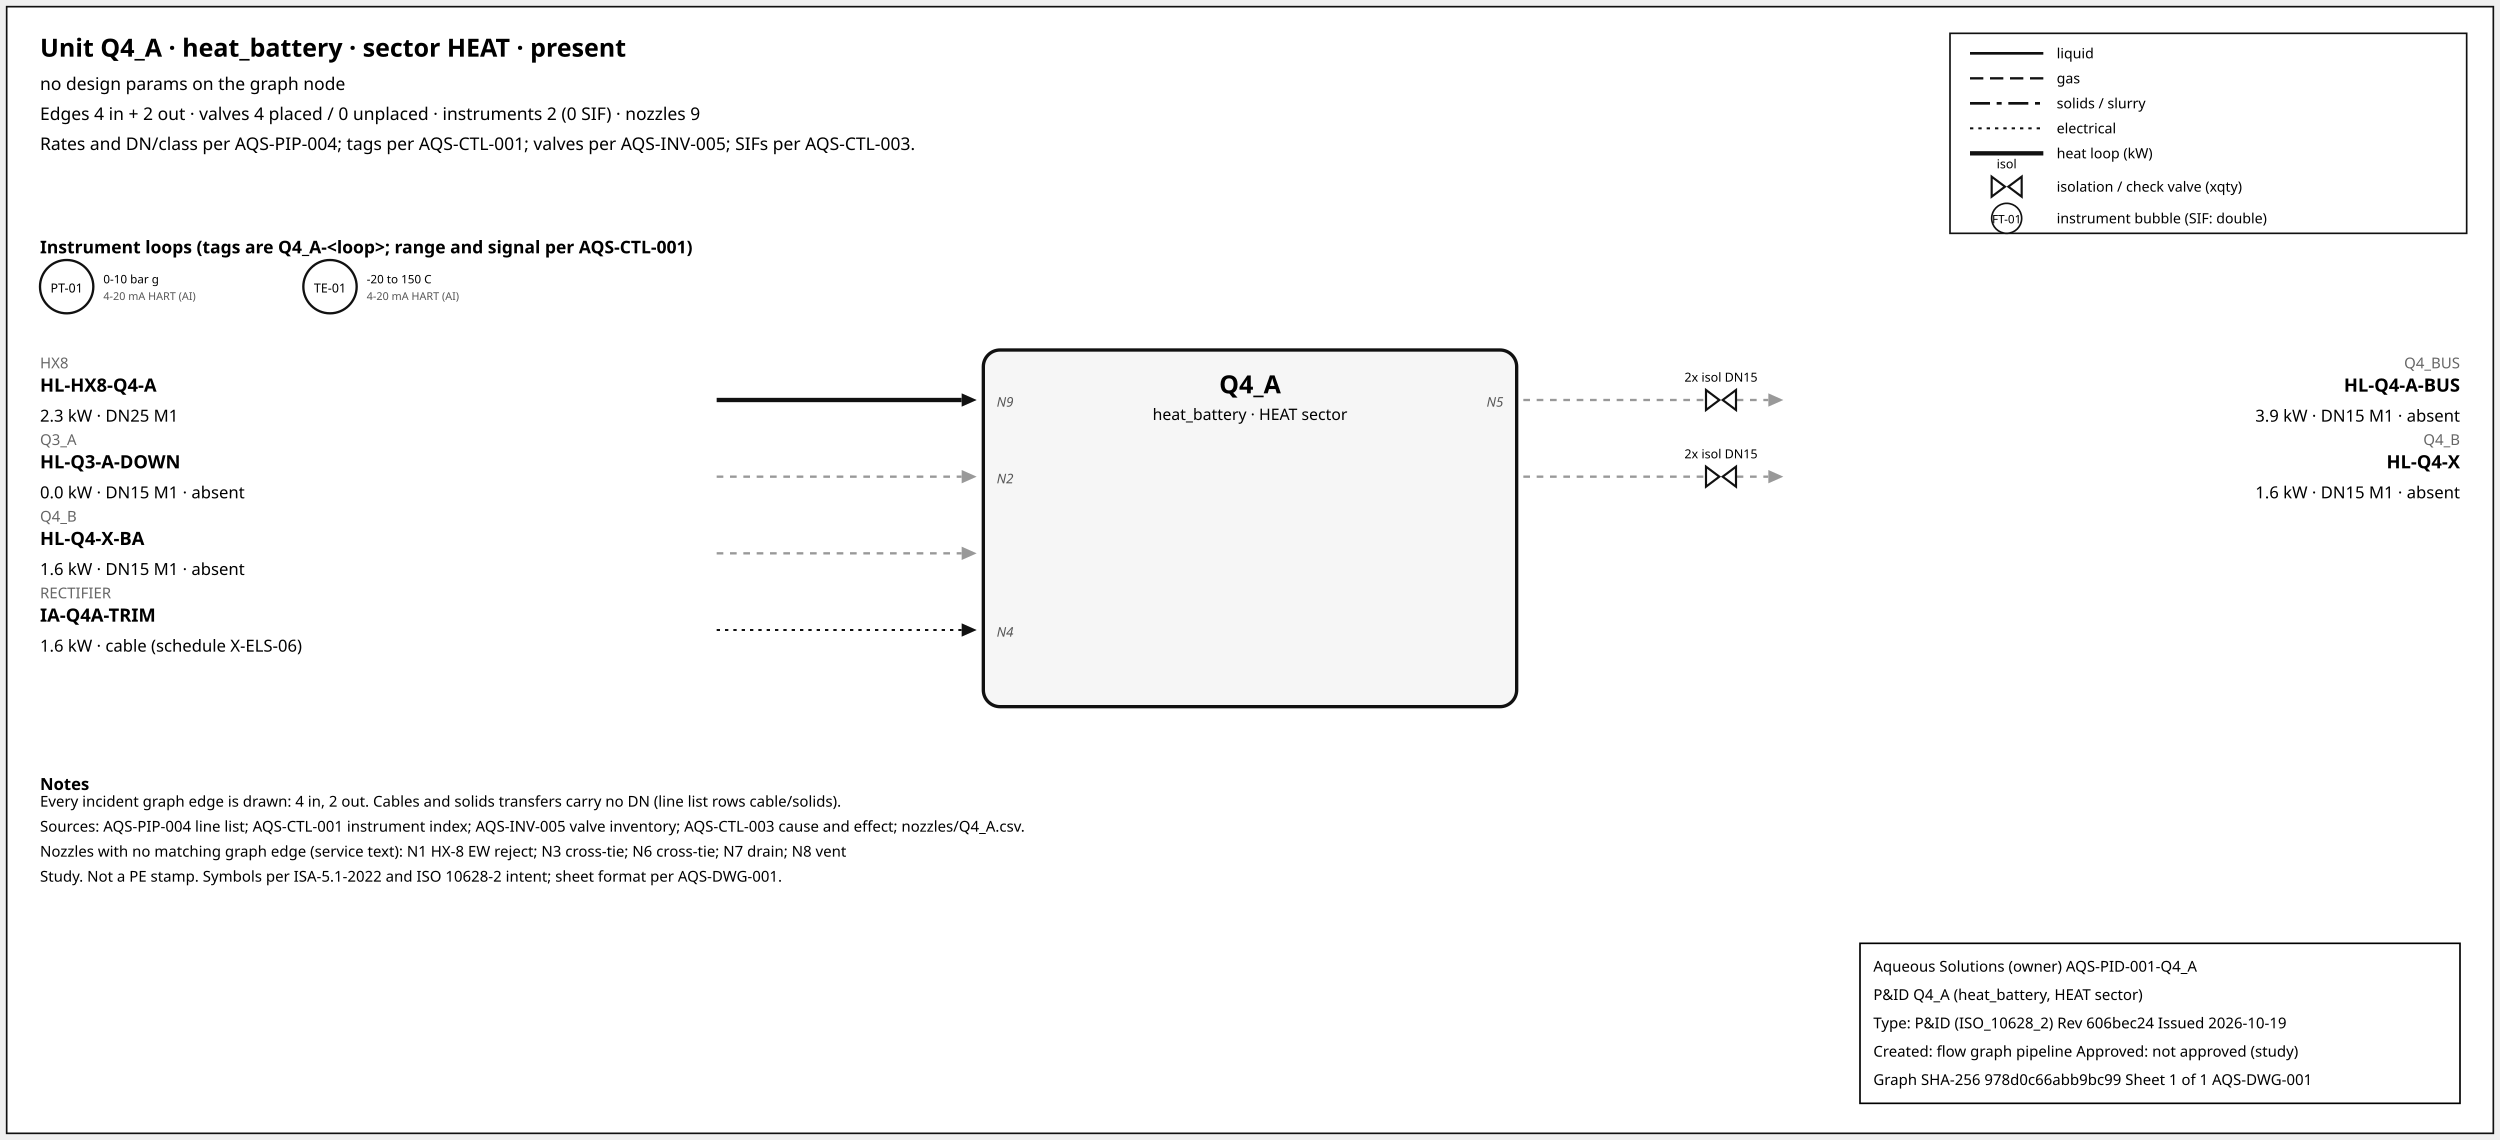
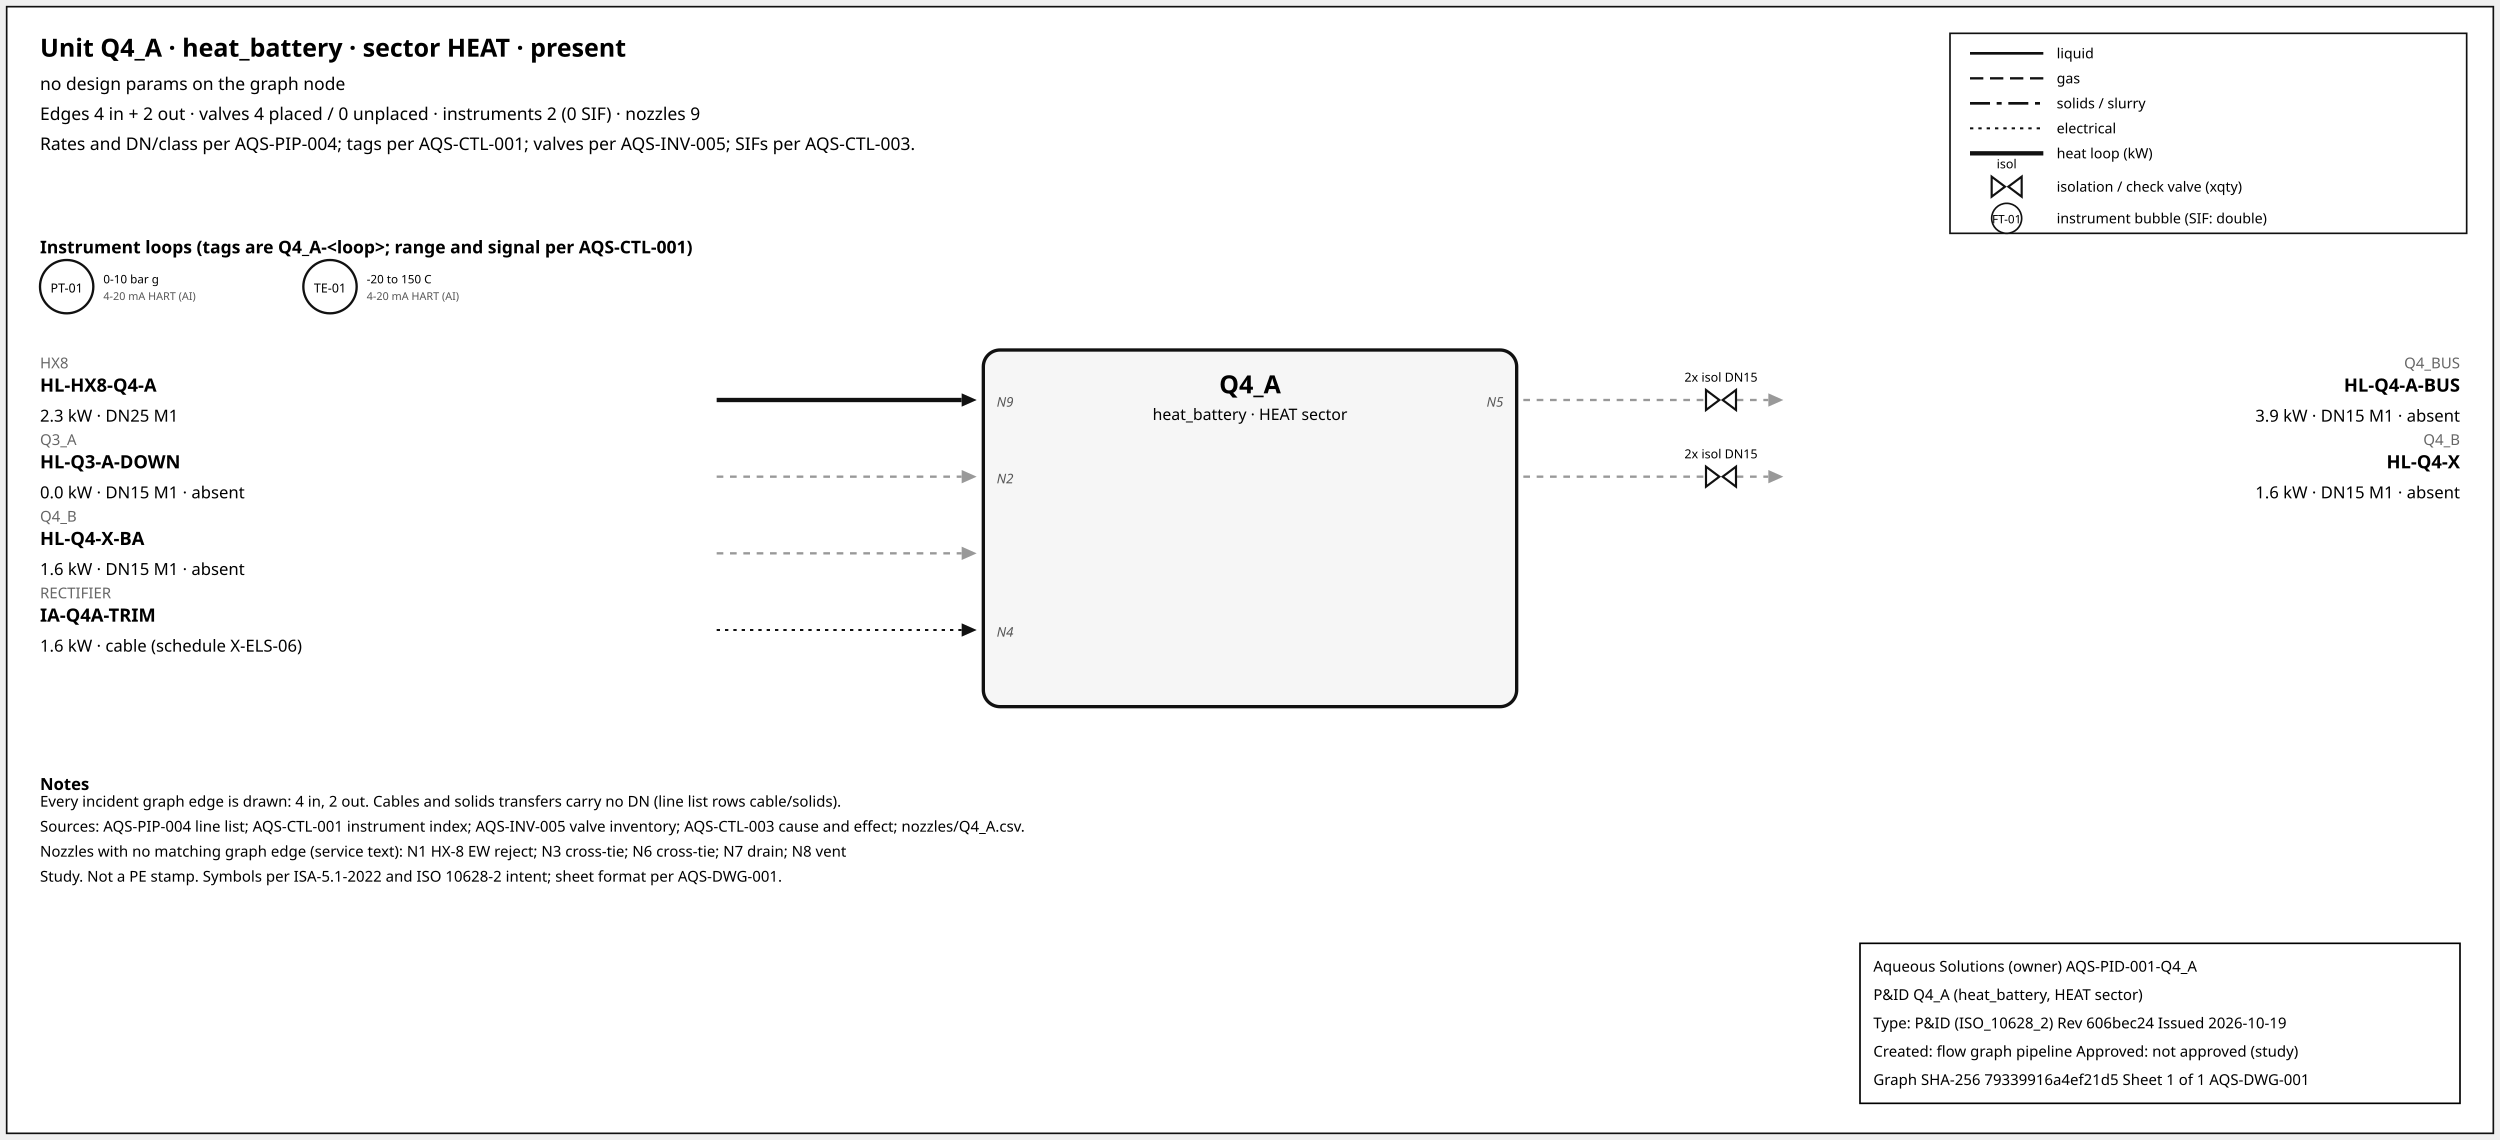
<svg xmlns="http://www.w3.org/2000/svg" width="1500" height="684" font-family="sans-serif">
  <rect x="4" y="4" width="1492" height="676" fill="white" stroke="#111" />
  <text x="24" y="34" font-size="15" font-weight="600">Unit Q4_A · heat_battery · sector HEAT · present</text>
  <text x="24" y="54" font-size="10.5">no design params on the graph node</text>
  <text x="24" y="72" font-size="10.5">Edges 4 in + 2 out · valves 4 placed / 0 unplaced · instruments 2 (0 SIF) · nozzles 9</text>
  <text x="24" y="90" font-size="10.5">Rates and DN/class per AQS-PIP-004; tags per AQS-CTL-001; valves per AQS-INV-005; SIFs per AQS-CTL-003.</text>
  <rect x="1170" y="20" width="310" height="120" fill="white" stroke="#111" />
  <line x1="1182" y1="32" x2="1226" y2="32" stroke="#111" stroke-width="1.6" />
  <text x="1234" y="35" font-size="8.5">liquid</text>
  <line x1="1182" y1="47" x2="1226" y2="47" stroke="#111" stroke-width="1.4" stroke-dasharray="8,4" />
  <text x="1234" y="50" font-size="8.5">gas</text>
  <line x1="1182" y1="62" x2="1226" y2="62" stroke="#111" stroke-width="1.6" stroke-dasharray="12,4,3,4" />
  <text x="1234" y="65" font-size="8.5">solids / slurry</text>
  <line x1="1182" y1="77" x2="1226" y2="77" stroke="#111" stroke-width="1.2" stroke-dasharray="2,3" />
  <text x="1234" y="80" font-size="8.5">electrical</text>
  <line x1="1182" y1="92" x2="1226" y2="92" stroke="#111" stroke-width="2.6" />
  <text x="1234" y="95" font-size="8.5">heat loop (kW)</text>
  <path d="M 1195.0,106 L 1203.0,112 L 1195.0,118 Z M 1213.0,106 L 1205.0,112 L 1213.0,118 Z" fill="white" stroke="#111" stroke-width="1.3" />
  <text x="1204.0" y="101.0" font-size="7.5" text-anchor="middle">isol</text>
  <text x="1234" y="115" font-size="8.5">isolation / check valve (xqty)</text>
  <circle cx="1204" cy="131" r="9" fill="white" stroke="#111" />
  <text x="1204" y="134" font-size="7" text-anchor="middle">FT-01</text>
  <text x="1234" y="134" font-size="8.5">instrument bubble (SIF: double)</text>
  <text x="24" y="152" font-size="10.5" font-weight="600">Instrument loops (tags are Q4_A-&lt;loop&gt;; range and signal per AQS-CTL-001)</text>
  <circle cx="40" cy="172" r="16" fill="white" stroke="#111" stroke-width="1.4" />
  <text x="40" y="175.5" font-size="7.5" text-anchor="middle">PT-01</text>
  <text x="62" y="170" font-size="7">0-10 bar g</text>
  <text x="62" y="180" font-size="6.5" fill="#555">4-20 mA HART (AI)</text>
  <circle cx="198" cy="172" r="16" fill="white" stroke="#111" stroke-width="1.4" />
  <text x="198" y="175.5" font-size="7.5" text-anchor="middle">TE-01</text>
  <text x="220" y="170" font-size="7">-20 to 150 C</text>
  <text x="220" y="180" font-size="6.5" fill="#555">4-20 mA HART (AI)</text>
  <rect x="590" y="210" width="320" height="214" rx="10" fill="#f6f6f6" stroke="#111" stroke-width="2" />
  <text x="750.0" y="236" font-size="15" font-weight="700" text-anchor="middle">Q4_A</text>
  <text x="750.0" y="252" font-size="9.5" text-anchor="middle">heat_battery · HEAT sector</text>
  <line x1="430" y1="240" x2="577" y2="240" stroke="#111" stroke-width="2.6" class="edge-in" />
  <polygon points="586,240 577,236 577,244" fill="#111" />
  <text x="24" y="221" font-size="9" fill="#666" text-anchor="start">HX8</text>
  <text x="24" y="235" font-size="11" font-weight="600" text-anchor="start">HL-HX8-Q4-A</text>
  <text x="24" y="253" font-size="10" text-anchor="start">2.3 kW · DN25 M1</text>
  <text x="598" y="244" font-size="8" font-style="italic" fill="#555" text-anchor="start">N9</text>
  <line x1="430" y1="286" x2="577" y2="286" stroke="#999" stroke-width="1.4" stroke-dasharray="4,4" class="edge-in" />
  <polygon points="586,286 577,282 577,290" fill="#999" />
  <text x="24" y="267" font-size="9" fill="#666" text-anchor="start">Q3_A</text>
  <text x="24" y="281" font-size="11" font-weight="600" text-anchor="start">HL-Q3-A-DOWN</text>
  <text x="24" y="299" font-size="10" text-anchor="start">0.0 kW · DN15 M1 · absent</text>
  <text x="598" y="290" font-size="8" font-style="italic" fill="#555" text-anchor="start">N2</text>
  <line x1="430" y1="332" x2="577" y2="332" stroke="#999" stroke-width="1.4" stroke-dasharray="4,4" class="edge-in" />
  <polygon points="586,332 577,328 577,336" fill="#999" />
  <text x="24" y="313" font-size="9" fill="#666" text-anchor="start">Q4_B</text>
  <text x="24" y="327" font-size="11" font-weight="600" text-anchor="start">HL-Q4-X-BA</text>
  <text x="24" y="345" font-size="10" text-anchor="start">1.6 kW · DN15 M1 · absent</text>
  <line x1="430" y1="378" x2="577" y2="378" stroke="#111" stroke-width="1.2" stroke-dasharray="2,3" class="edge-in" />
  <polygon points="586,378 577,374 577,382" fill="#111" />
  <text x="24" y="359" font-size="9" fill="#666" text-anchor="start">RECTIFIER</text>
  <text x="24" y="373" font-size="11" font-weight="600" text-anchor="start">IA-Q4A-TRIM</text>
  <text x="24" y="391" font-size="10" text-anchor="start">1.6 kW · cable (schedule X-ELS-06)</text>
  <text x="598" y="382" font-size="8" font-style="italic" fill="#555" text-anchor="start">N4</text>
  <line x1="914" y1="240" x2="1061" y2="240" stroke="#999" stroke-width="1.4" stroke-dasharray="4,4" class="edge-out" />
  <polygon points="1070,240 1061,236 1061,244" fill="#999" />
  <text x="1476" y="221" font-size="9" fill="#666" text-anchor="end">Q4_BUS</text>
  <text x="1476" y="235" font-size="11" font-weight="600" text-anchor="end">HL-Q4-A-BUS</text>
  <text x="1476" y="253" font-size="10" text-anchor="end">3.9 kW · DN15 M1 · absent</text>
  <text x="902" y="244" font-size="8" font-style="italic" fill="#555" text-anchor="end">N5</text>
  <path d="M 1023.6,234 L 1031.6,240 L 1023.6,246 Z M 1041.6,234 L 1033.6,240 L 1041.6,246 Z" fill="white" stroke="#111" stroke-width="1.3" />
  <text x="1032.6" y="229.0" font-size="7.5" text-anchor="middle">2x isol DN15</text>
  <line x1="914" y1="286" x2="1061" y2="286" stroke="#999" stroke-width="1.4" stroke-dasharray="4,4" class="edge-out" />
  <polygon points="1070,286 1061,282 1061,290" fill="#999" />
  <text x="1476" y="267" font-size="9" fill="#666" text-anchor="end">Q4_B</text>
  <text x="1476" y="281" font-size="11" font-weight="600" text-anchor="end">HL-Q4-X</text>
  <text x="1476" y="299" font-size="10" text-anchor="end">1.6 kW · DN15 M1 · absent</text>
  <path d="M 1023.6,280 L 1031.6,286 L 1023.6,292 Z M 1041.6,280 L 1033.6,286 L 1041.6,292 Z" fill="white" stroke="#111" stroke-width="1.3" />
  <text x="1032.6" y="275.0" font-size="7.5" text-anchor="middle">2x isol DN15</text>
  <text x="24" y="474" font-size="10" font-weight="600">Notes</text>
  <text x="24" y="484" font-size="9">Every incident graph edge is drawn: 4 in, 2 out. Cables and solids transfers carry no DN (line list rows cable/solids).</text>
  <text x="24" y="499" font-size="9">Sources: AQS-PIP-004 line list; AQS-CTL-001 instrument index; AQS-INV-005 valve inventory; AQS-CTL-003 cause and effect; nozzles/Q4_A.csv.</text>
  <text x="24" y="514" font-size="9">Nozzles with no matching graph edge (service text): N1 HX-8 EW reject; N3 cross-tie; N6 cross-tie; N7 drain; N8 vent</text>
  <text x="24" y="529" font-size="9">Study. Not a PE stamp. Symbols per ISA-5.1-2022 and ISO 10628-2 intent; sheet format per AQS-DWG-001.</text>
  <g id="aqs-title-block">
    <rect x="1116" y="566" width="360" height="96" fill="white" stroke="black" stroke-width="1" />
    <text x="1124" y="583" font-size="9">Aqueous Solutions (owner)   AQS-PID-001-Q4_A</text>
    <text x="1124" y="600" font-size="9">P&amp;ID Q4_A (heat_battery, HEAT sector)</text>
    <text x="1124" y="617" font-size="9">Type: P&amp;ID (ISO_10628_2)   Rev 606bec24   Issued 2026-10-19</text>
    <text x="1124" y="634" font-size="9">Created: flow graph pipeline   Approved: not approved (study)</text>
-     <text x="1124" y="651" font-size="9">Graph SHA-256 978d0c66abb9bc99   Sheet 1 of 1   AQS-DWG-001</text>
+     <text x="1124" y="651" font-size="9">Graph SHA-256 79339916a4ef21d5   Sheet 1 of 1   AQS-DWG-001</text>
  </g>
</svg>
